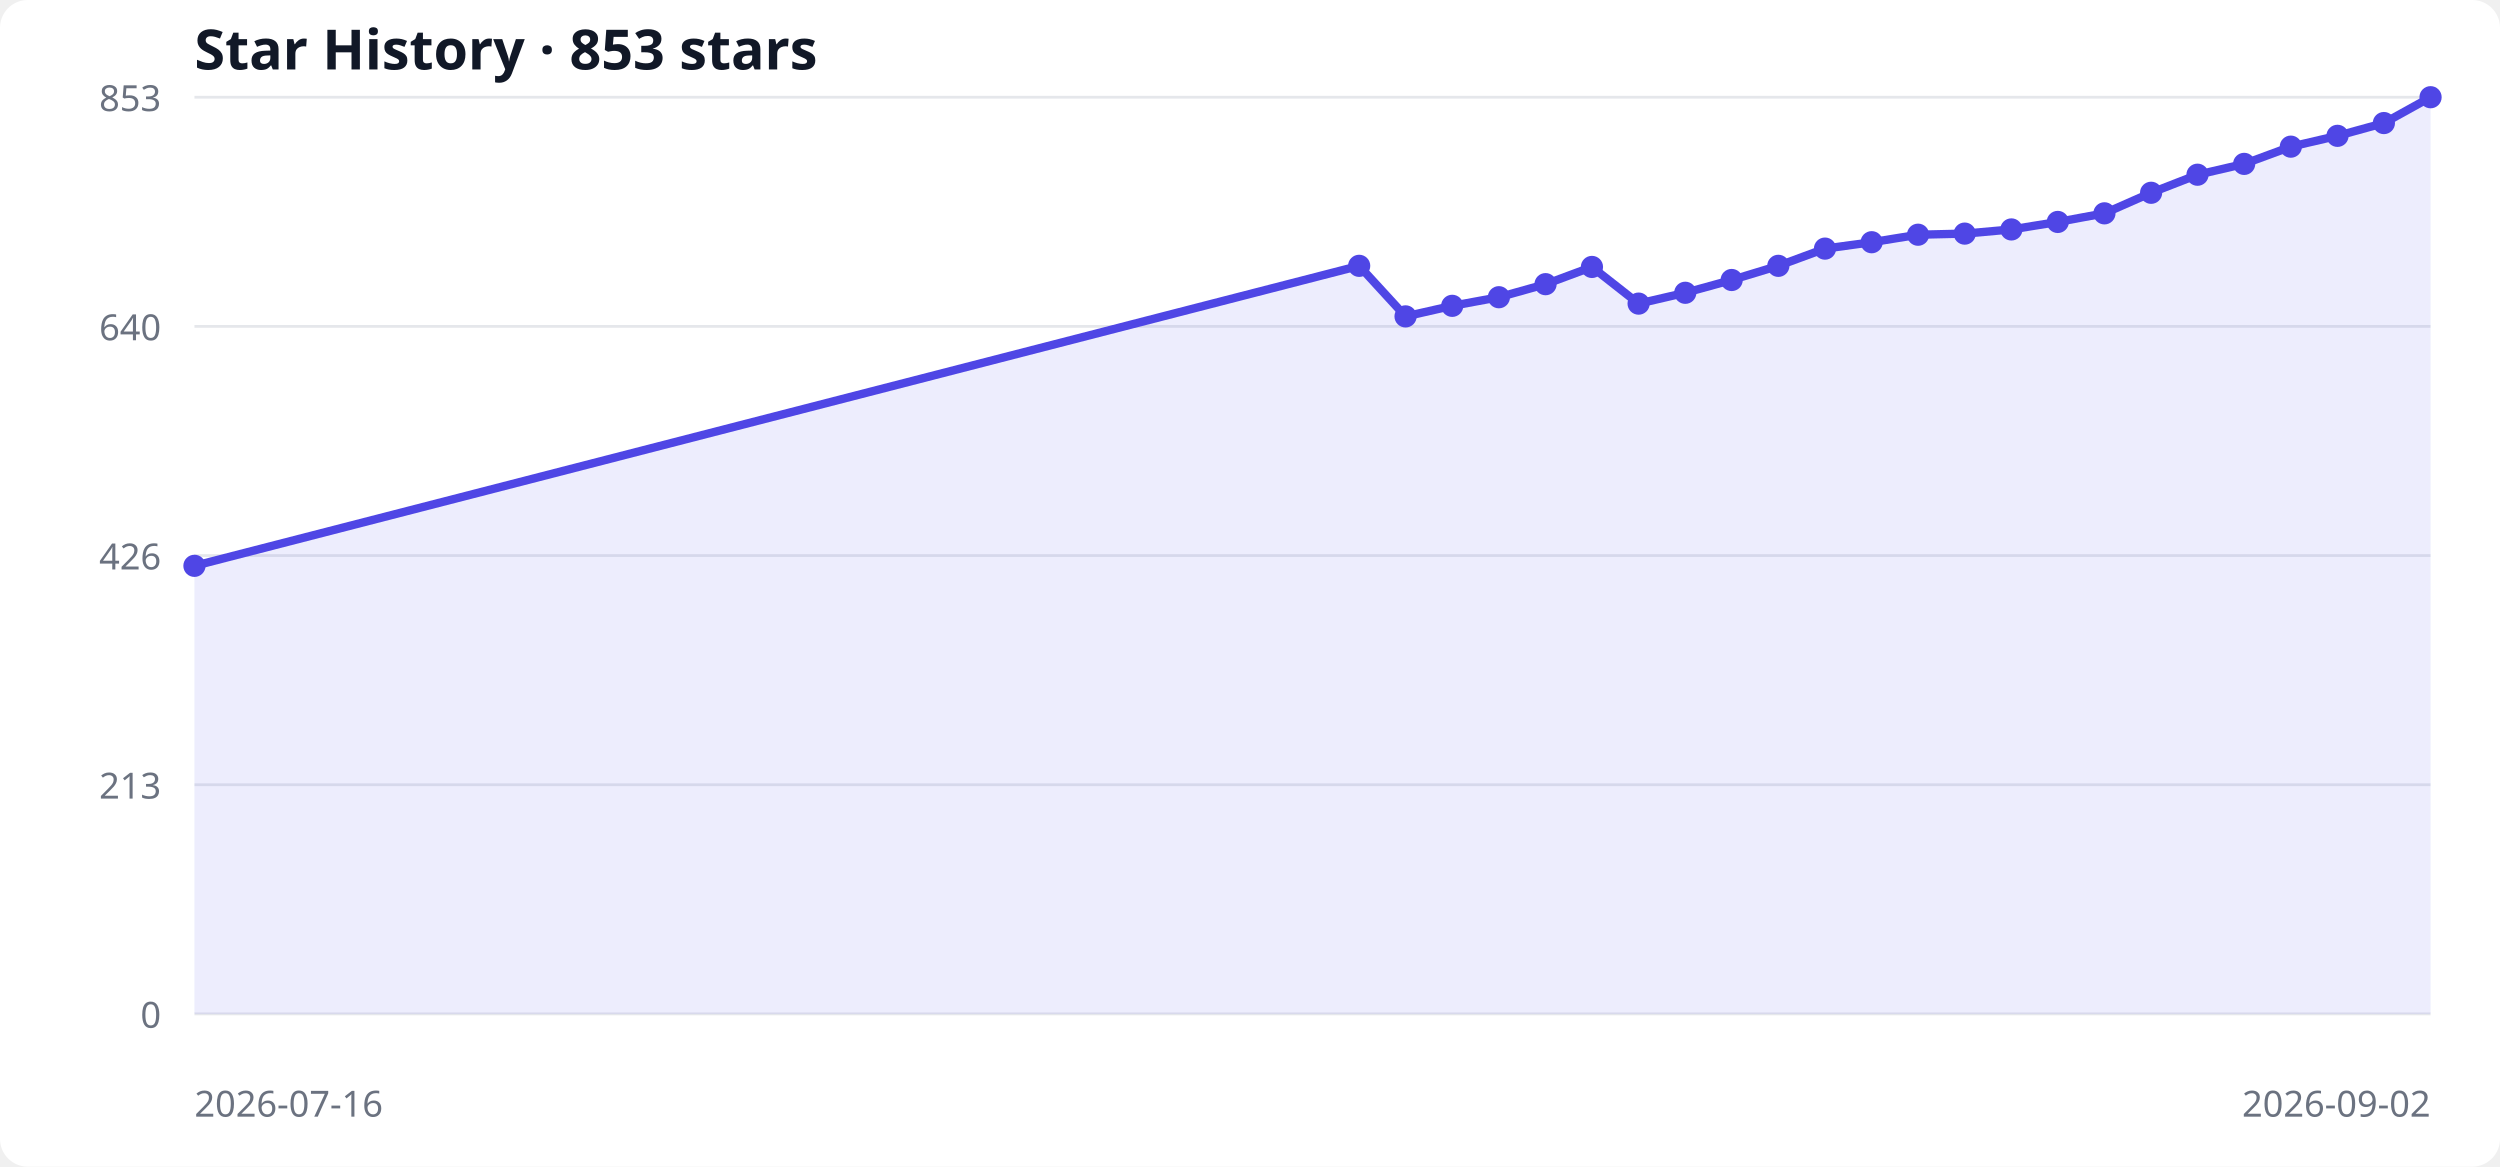
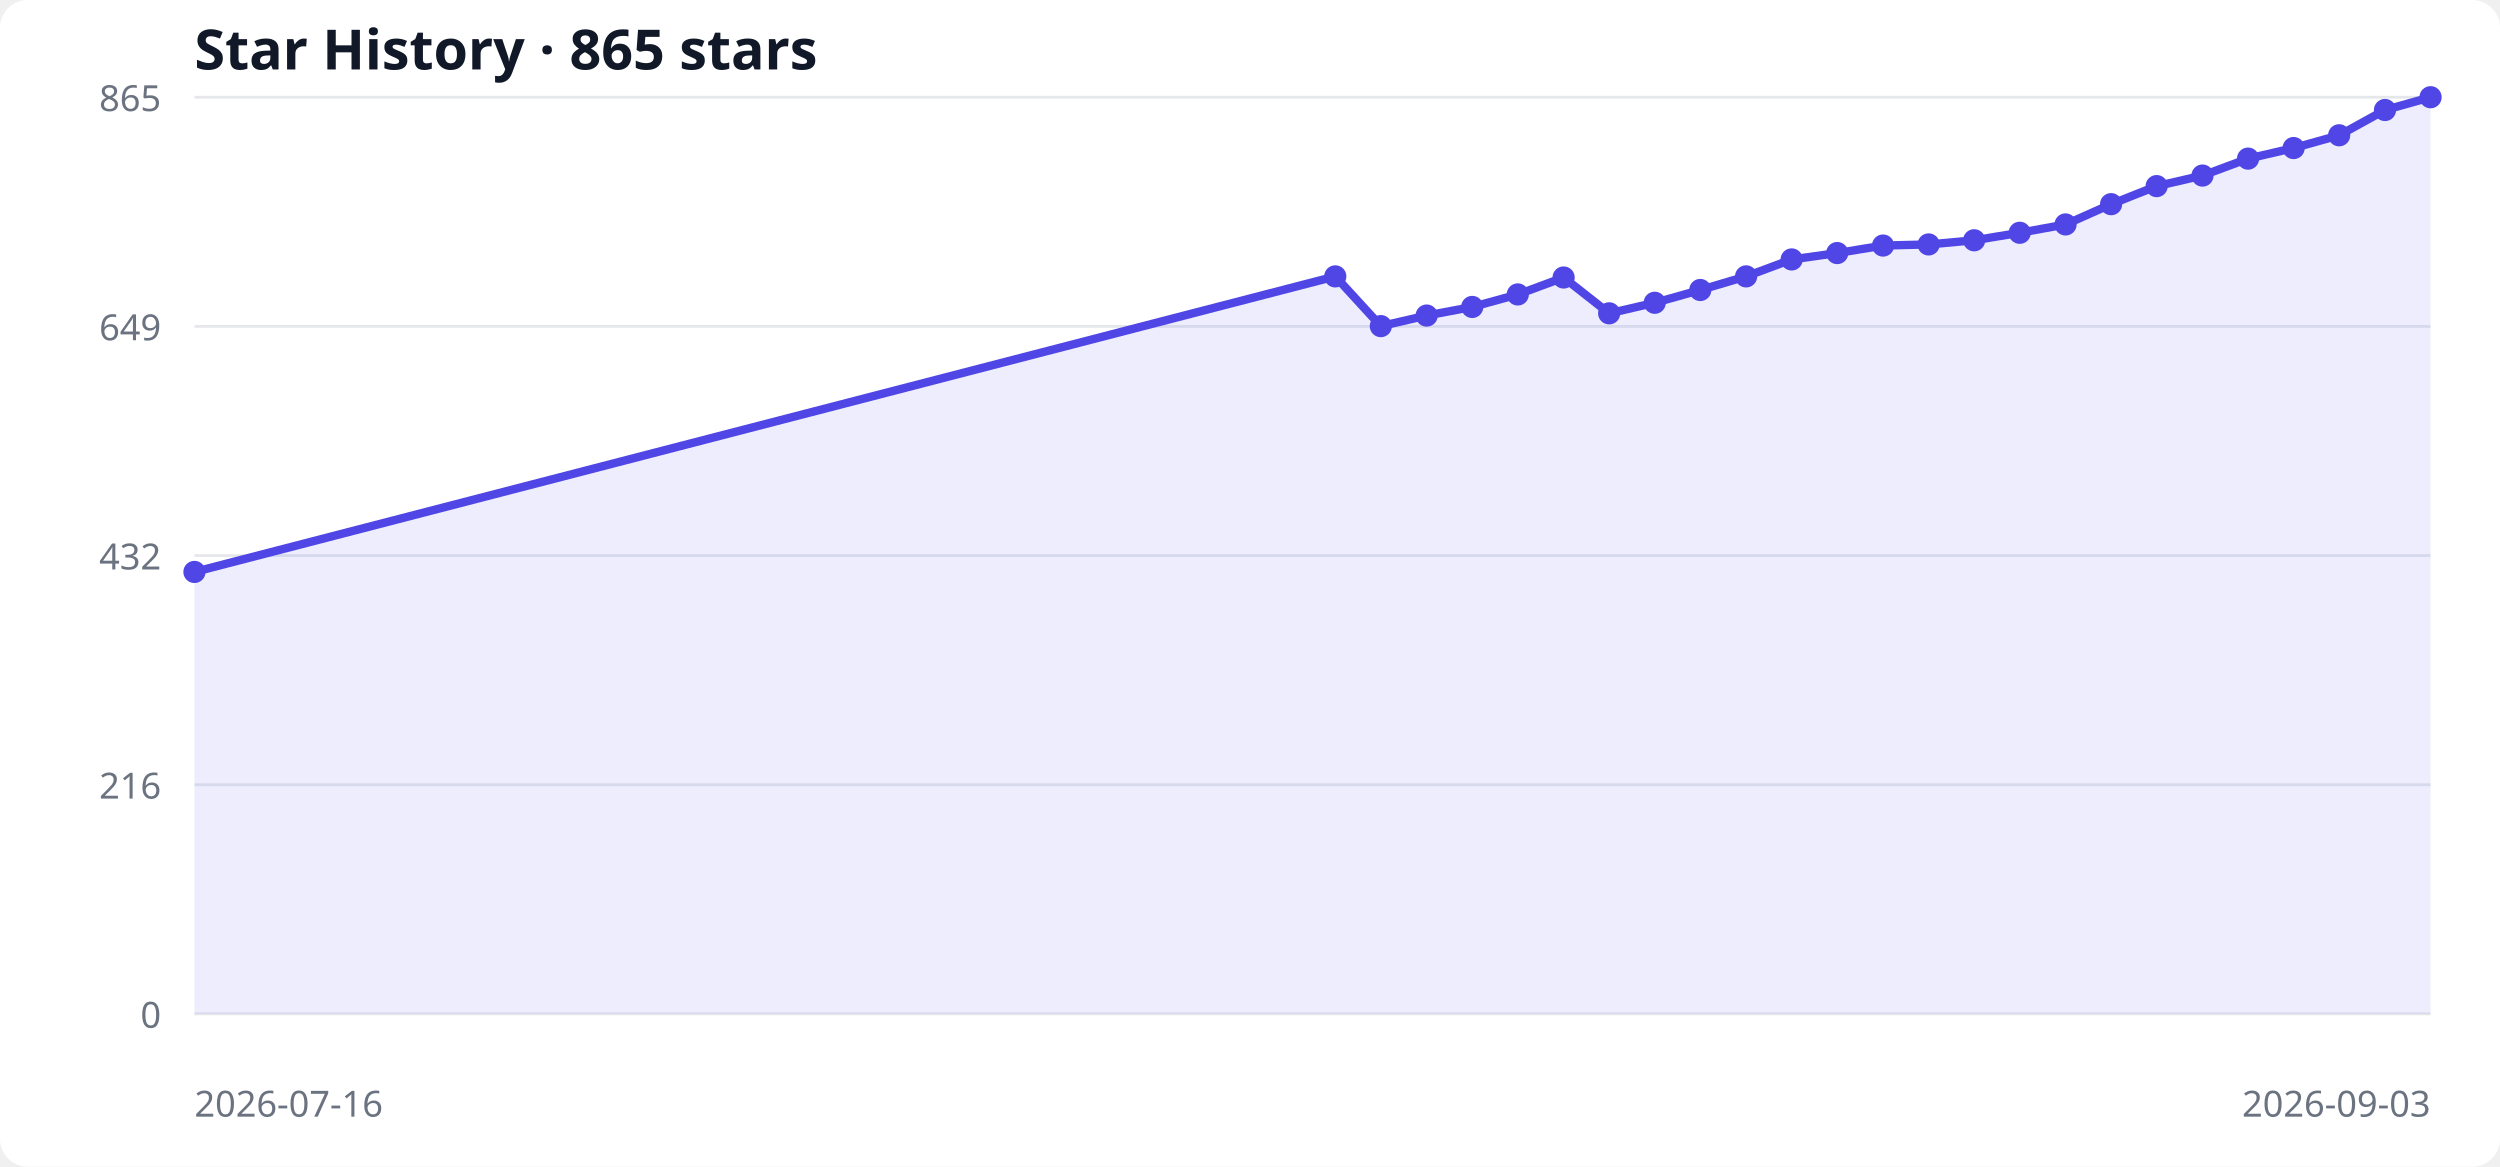
<svg xmlns="http://www.w3.org/2000/svg" width="900" height="420" viewBox="0 0 900 420" role="img" aria-labelledby="title desc">
  <style>
  .bg { fill: #ffffff; } .grid { stroke: #e5e7eb; stroke-width: 1; }
  .label { fill: #6b7280; font: 13px system-ui, sans-serif; }
  .title { fill: #111827; font: 600 20px system-ui, sans-serif; }
  .area { fill: #6366f1; opacity: .12; } .line { fill: none; stroke: #4f46e5; stroke-width: 3; } .point { fill: #4f46e5; }
  @media (prefers-color-scheme: dark) { .bg { fill: #0d1117; } .grid { stroke: #30363d; } .label { fill: #8b949e; } .title { fill: #f0f6fc; } .area { fill: #818cf8; } .line { stroke: #818cf8; } .point { fill: #818cf8; } }
</style>
  <rect class="bg" width="100%" height="100%" rx="10" />
-   <text x="70" y="25" class="title">Star History · 853 stars</text>
+   <text x="70" y="25" class="title">Star History · 865 stars</text>
  <line x1="70" y1="365.0" x2="875" y2="365.0" class="grid" />
  <text x="58" y="370.0" text-anchor="end" class="label">0</text>
  <line x1="70" y1="282.5" x2="875" y2="282.5" class="grid" />
-   <text x="58" y="287.5" text-anchor="end" class="label">213</text>
+   <text x="58" y="287.5" text-anchor="end" class="label">216</text>
  <line x1="70" y1="200.0" x2="875" y2="200.0" class="grid" />
-   <text x="58" y="205.0" text-anchor="end" class="label">426</text>
+   <text x="58" y="205.0" text-anchor="end" class="label">432</text>
  <line x1="70" y1="117.5" x2="875" y2="117.5" class="grid" />
-   <text x="58" y="122.5" text-anchor="end" class="label">640</text>
+   <text x="58" y="122.5" text-anchor="end" class="label">649</text>
  <line x1="70" y1="35.0" x2="875" y2="35.0" class="grid" />
-   <text x="58" y="40.0" text-anchor="end" class="label">853</text>
-   <polygon points="70,365 70.0,203.7 489.3,95.7 506.0,113.9 522.8,110.1 539.6,107.0 556.4,102.3 573.1,96.1 589.9,109.3 606.7,105.4 623.4,100.8 640.2,95.7 657.0,89.5 673.8,87.2 690.5,84.5 707.3,84.1 724.1,82.6 740.8,79.9 757.6,76.8 774.4,69.4 791.1,62.9 807.9,59.0 824.7,52.8 841.5,48.9 858.2,44.3 875.0,35.0 875,365" class="area" />
-   <polyline points="70.0,203.7 489.3,95.7 506.0,113.9 522.8,110.1 539.6,107.0 556.4,102.3 573.1,96.1 589.9,109.3 606.7,105.4 623.4,100.8 640.2,95.7 657.0,89.5 673.8,87.2 690.5,84.5 707.3,84.1 724.1,82.6 740.8,79.9 757.6,76.8 774.4,69.4 791.1,62.9 807.9,59.0 824.7,52.8 841.5,48.9 858.2,44.3 875.0,35.0" class="line" />
-   <circle cx="70.0" cy="203.7" r="4" class="point" />
-   <circle cx="489.3" cy="95.7" r="4" class="point" />
-   <circle cx="506.0" cy="113.9" r="4" class="point" />
-   <circle cx="522.8" cy="110.1" r="4" class="point" />
-   <circle cx="539.6" cy="107.0" r="4" class="point" />
-   <circle cx="556.4" cy="102.3" r="4" class="point" />
-   <circle cx="573.1" cy="96.1" r="4" class="point" />
-   <circle cx="589.9" cy="109.3" r="4" class="point" />
-   <circle cx="606.7" cy="105.4" r="4" class="point" />
-   <circle cx="623.4" cy="100.8" r="4" class="point" />
-   <circle cx="640.2" cy="95.7" r="4" class="point" />
-   <circle cx="657.0" cy="89.5" r="4" class="point" />
-   <circle cx="673.8" cy="87.2" r="4" class="point" />
-   <circle cx="690.5" cy="84.5" r="4" class="point" />
-   <circle cx="707.3" cy="84.1" r="4" class="point" />
-   <circle cx="724.1" cy="82.6" r="4" class="point" />
-   <circle cx="740.8" cy="79.9" r="4" class="point" />
-   <circle cx="757.6" cy="76.8" r="4" class="point" />
-   <circle cx="774.4" cy="69.4" r="4" class="point" />
-   <circle cx="791.1" cy="62.9" r="4" class="point" />
-   <circle cx="807.9" cy="59.0" r="4" class="point" />
-   <circle cx="824.7" cy="52.8" r="4" class="point" />
-   <circle cx="841.5" cy="48.9" r="4" class="point" />
-   <circle cx="858.2" cy="44.3" r="4" class="point" />
+   <text x="58" y="40.0" text-anchor="end" class="label">865</text>
+   <polygon points="70,365 70.0,205.9 480.7,99.5 497.1,117.4 513.6,113.6 530.0,110.5 546.4,106.0 562.9,99.9 579.3,112.8 595.7,109.0 612.1,104.4 628.6,99.5 645.0,93.4 661.4,91.1 677.9,88.4 694.3,88.0 710.7,86.5 727.1,83.8 743.6,80.8 760.0,73.5 776.4,67.0 792.9,63.2 809.3,57.1 825.7,53.3 842.1,48.7 858.6,39.6 875.0,35.0 875,365" class="area" />
+   <polyline points="70.0,205.9 480.7,99.5 497.1,117.4 513.6,113.6 530.0,110.5 546.4,106.0 562.9,99.9 579.3,112.8 595.7,109.0 612.1,104.4 628.6,99.5 645.0,93.4 661.4,91.1 677.9,88.4 694.3,88.0 710.7,86.5 727.1,83.8 743.6,80.8 760.0,73.5 776.4,67.0 792.9,63.2 809.3,57.1 825.7,53.3 842.1,48.7 858.6,39.6 875.0,35.0" class="line" />
+   <circle cx="70.0" cy="205.9" r="4" class="point" />
+   <circle cx="480.7" cy="99.5" r="4" class="point" />
+   <circle cx="497.1" cy="117.4" r="4" class="point" />
+   <circle cx="513.6" cy="113.6" r="4" class="point" />
+   <circle cx="530.0" cy="110.5" r="4" class="point" />
+   <circle cx="546.4" cy="106.0" r="4" class="point" />
+   <circle cx="562.9" cy="99.9" r="4" class="point" />
+   <circle cx="579.3" cy="112.8" r="4" class="point" />
+   <circle cx="595.7" cy="109.0" r="4" class="point" />
+   <circle cx="612.1" cy="104.4" r="4" class="point" />
+   <circle cx="628.6" cy="99.5" r="4" class="point" />
+   <circle cx="645.0" cy="93.4" r="4" class="point" />
+   <circle cx="661.4" cy="91.1" r="4" class="point" />
+   <circle cx="677.9" cy="88.4" r="4" class="point" />
+   <circle cx="694.3" cy="88.0" r="4" class="point" />
+   <circle cx="710.7" cy="86.5" r="4" class="point" />
+   <circle cx="727.1" cy="83.8" r="4" class="point" />
+   <circle cx="743.6" cy="80.8" r="4" class="point" />
+   <circle cx="760.0" cy="73.5" r="4" class="point" />
+   <circle cx="776.4" cy="67.0" r="4" class="point" />
+   <circle cx="792.9" cy="63.2" r="4" class="point" />
+   <circle cx="809.3" cy="57.1" r="4" class="point" />
+   <circle cx="825.7" cy="53.3" r="4" class="point" />
+   <circle cx="842.1" cy="48.7" r="4" class="point" />
+   <circle cx="858.6" cy="39.6" r="4" class="point" />
  <circle cx="875.0" cy="35.0" r="4" class="point" />
  <text x="70" y="402" class="label">2026-07-16</text>
-   <text x="875" y="402" text-anchor="end" class="label">2026-09-02</text>
+   <text x="875" y="402" text-anchor="end" class="label">2026-09-03</text>
</svg>
